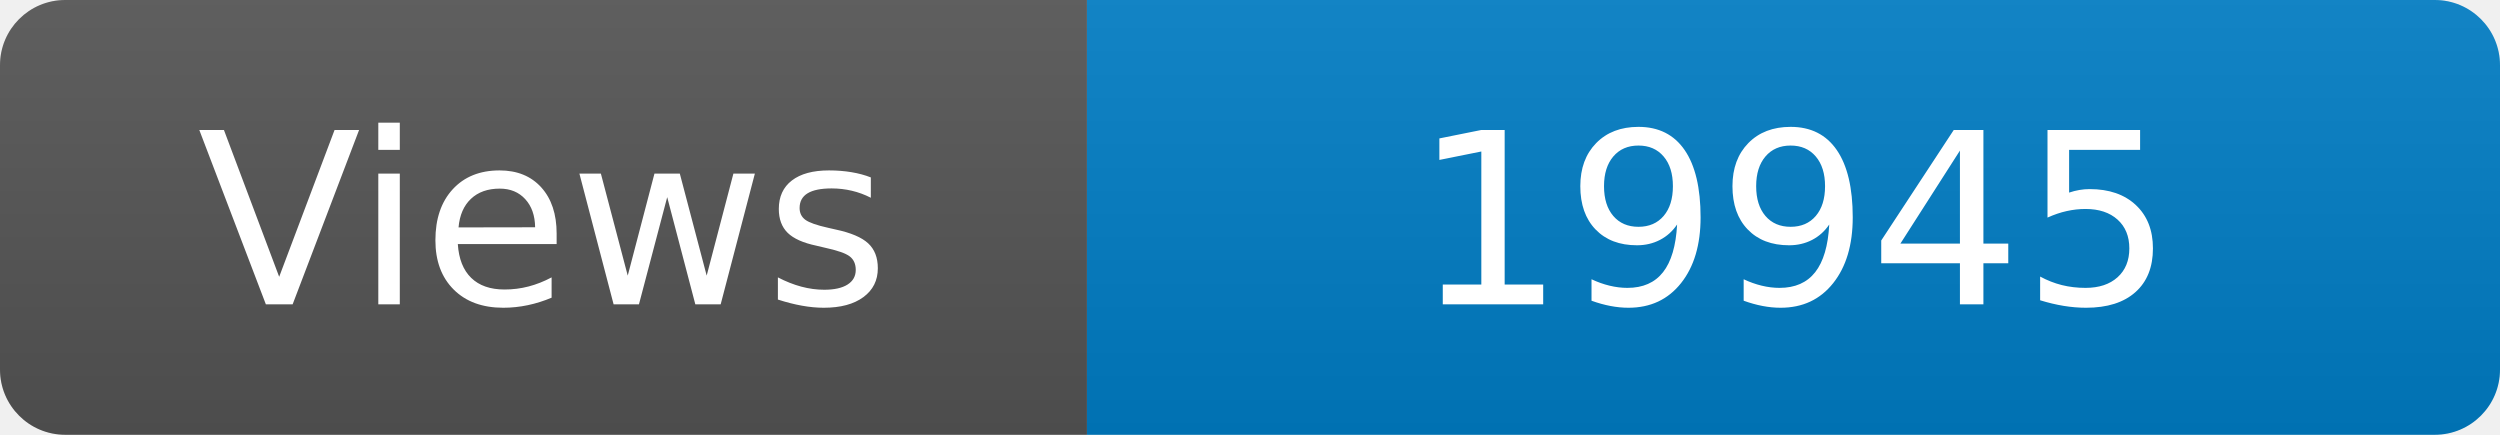
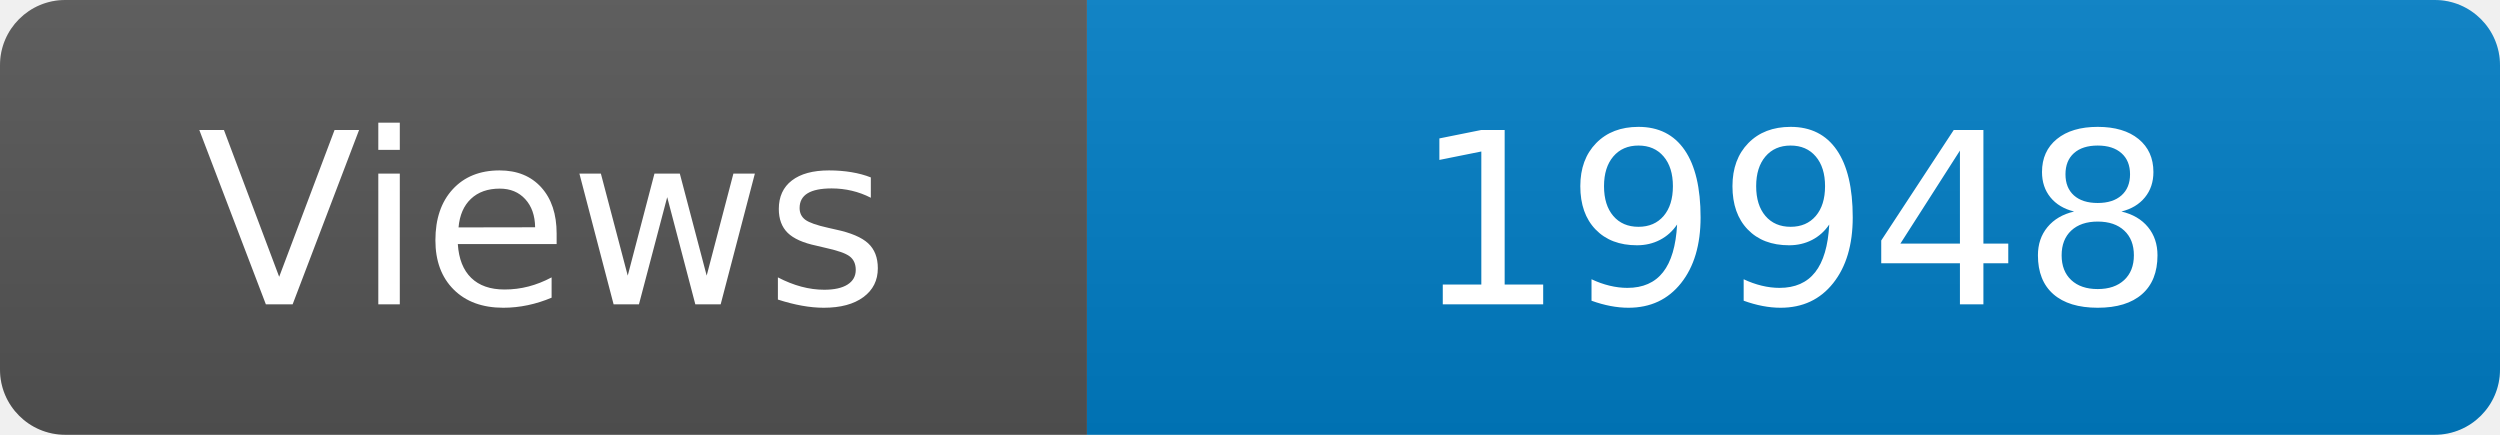
<svg xmlns="http://www.w3.org/2000/svg" width="115" height="20" role="img" aria-label="Maintained?: yes">
  <linearGradient id="s" x2="0" y2="100%">
    <stop offset="0" stop-color="#bbb" stop-opacity=".1" />
    <stop offset="1" stop-opacity=".1" />
  </linearGradient>
  <clipPath id="r">
    <rect width="115" height="20" rx="3" fill="#fff" />
  </clipPath>
  <g clip-path="url(#r)">
    <rect width="50" height="20" fill="#555" />
    <rect x="50" width="160" height="20" fill="#007ec6" />
    <rect width="115" height="20" fill="url(#s)" />
  </g>
  <g fill="#fff" text-anchor="middle" font-family="Verdana,Geneva,DejaVu Sans,sans-serif" font-size="110">
    <text x="250" y="140" transform="scale(.1)" fill="#fff">Views</text>
-     <text x="825" y="140" transform="scale(.1)" fill="#fff">19945</text>
+     <text x="825" y="140" transform="scale(.1)" fill="#fff">19948</text>
  </g>
</svg>
